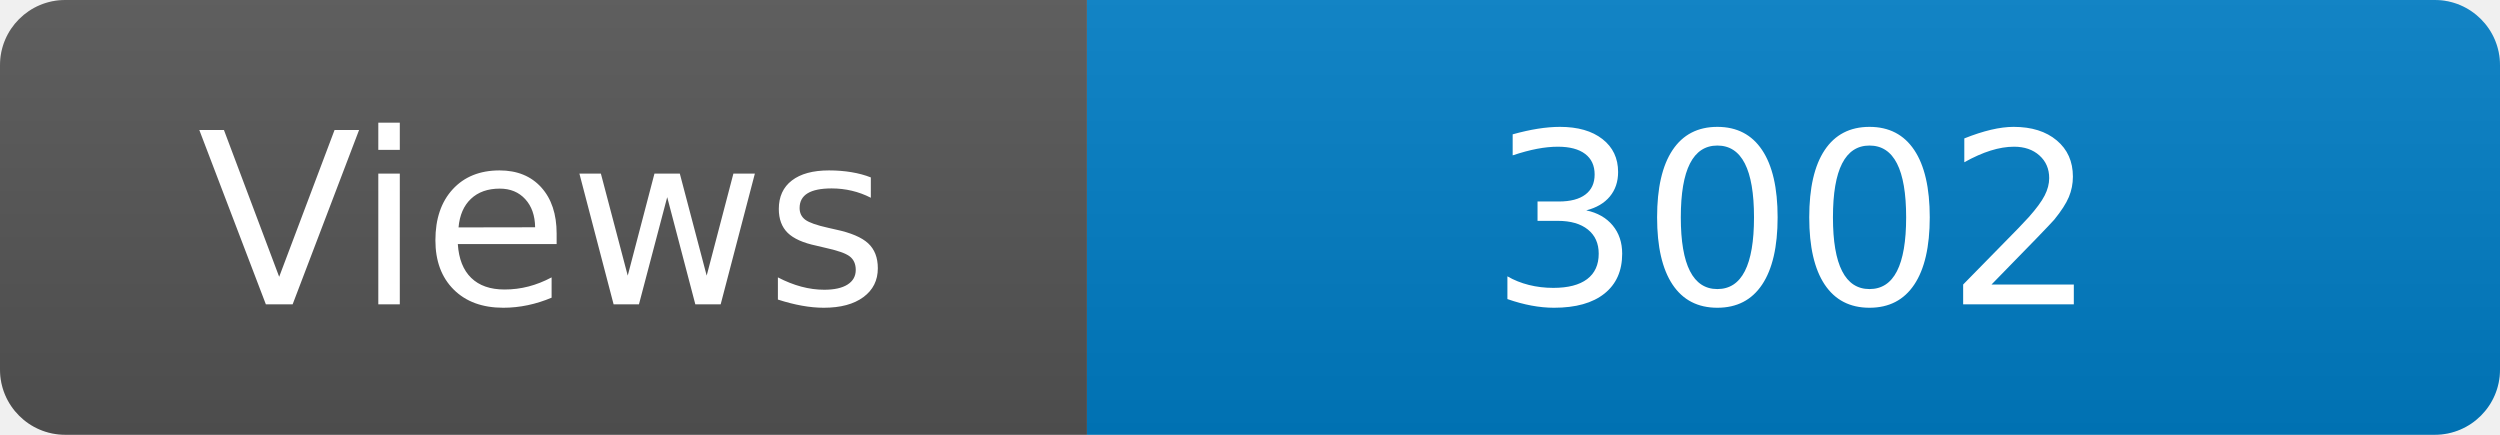
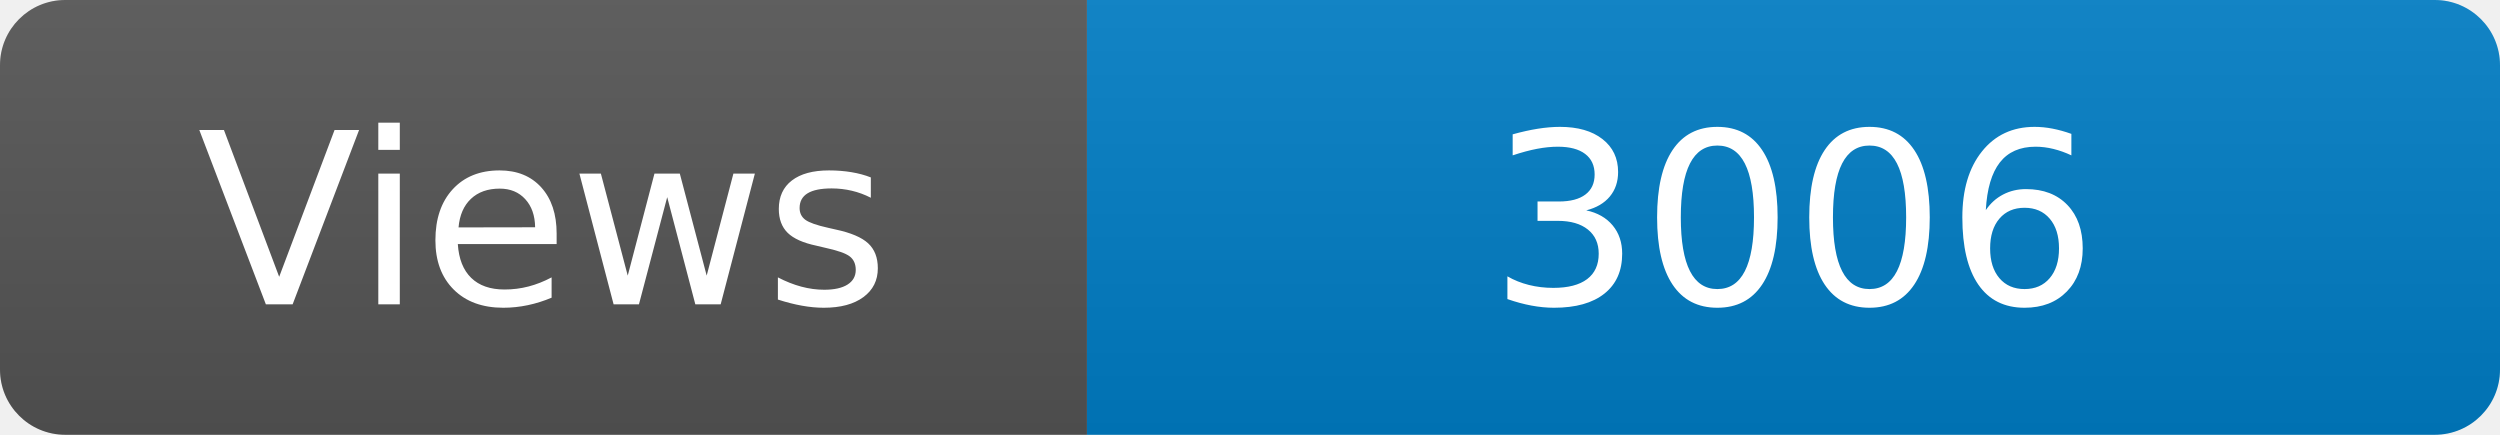
<svg xmlns="http://www.w3.org/2000/svg" width="115" height="20" role="img" aria-label="Maintained?: yes">
  <linearGradient id="s" x2="0" y2="100%">
    <stop offset="0" stop-color="#bbb" stop-opacity=".1" />
    <stop offset="1" stop-opacity=".1" />
  </linearGradient>
  <clipPath id="r">
    <rect width="115" height="20" rx="3" fill="#fff" />
  </clipPath>
  <g clip-path="url(#r)">
    <rect width="50" height="20" fill="#555" />
    <rect x="50" width="160" height="20" fill="#007ec6" />
    <rect width="115" height="20" fill="url(#s)" />
  </g>
  <g fill="#fff" text-anchor="middle" font-family="Verdana,Geneva,DejaVu Sans,sans-serif" font-size="110">
    <text x="250" y="140" transform="scale(.1)" fill="#fff">Views</text>
-     <text x="825" y="140" transform="scale(.1)" fill="#fff">3002</text>
+     <text x="825" y="140" transform="scale(.1)" fill="#fff">3006</text>
  </g>
</svg>
